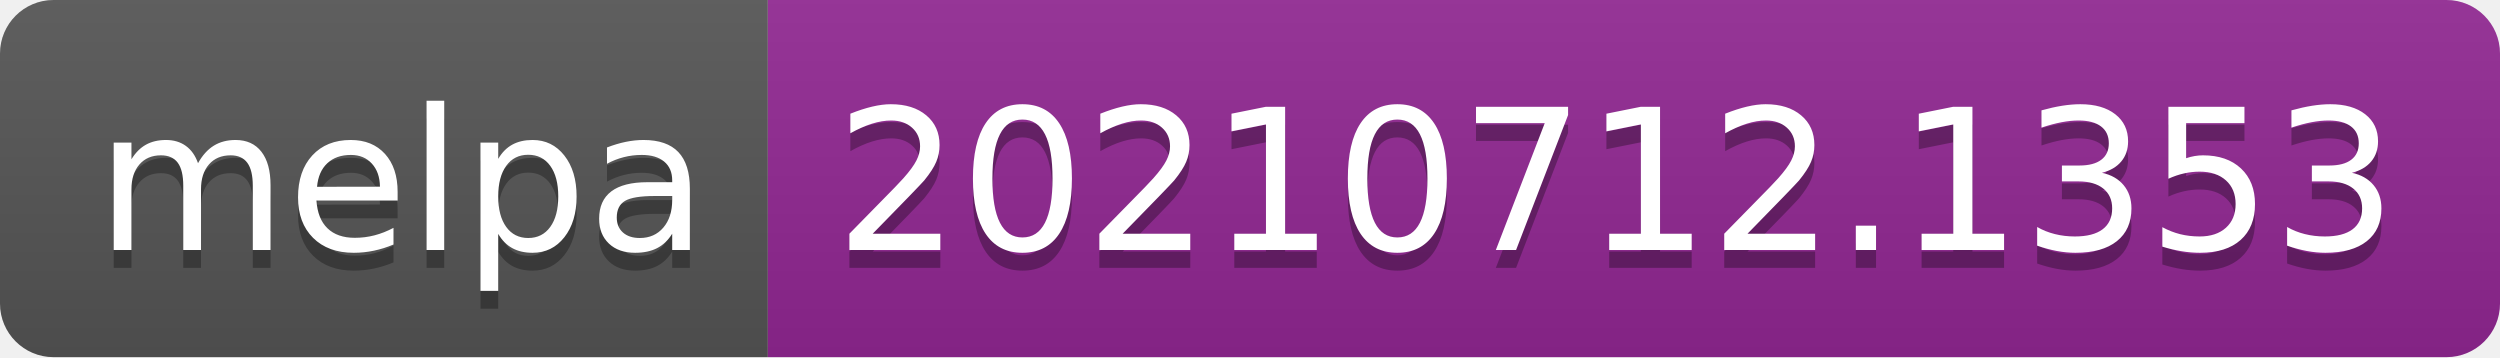
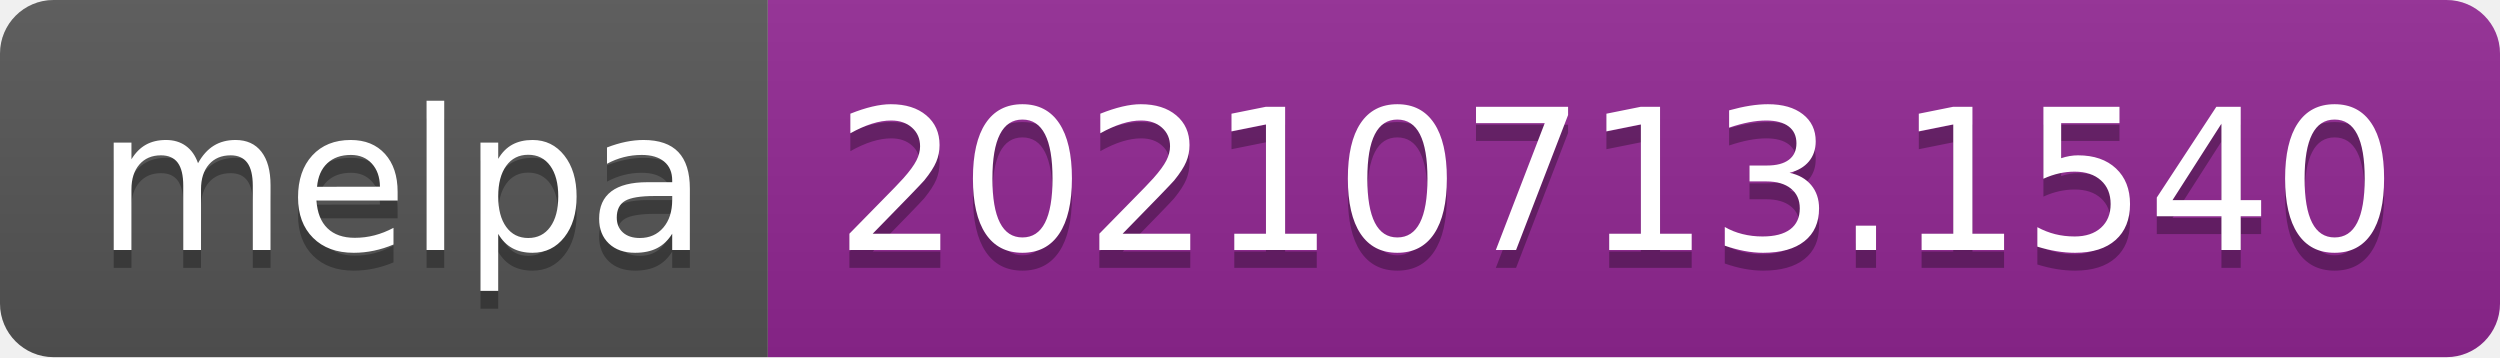
- <svg xmlns="http://www.w3.org/2000/svg" width="140" height="20" role="img" aria-label="melpa: 20210712.1353">
+ <svg xmlns="http://www.w3.org/2000/svg" width="140" height="20" role="img" aria-label="melpa: 20210713.1540">
  <linearGradient id="s" x2="0" y2="100%">
    <stop offset="0" stop-color="#bbb" stop-opacity=".1" />
    <stop offset="1" stop-opacity=".1" />
  </linearGradient>
  <clipPath id="r">
    <rect width="140" height="20" rx="3" fill="#fff" />
  </clipPath>
  <g clip-path="url(#r)">
    <rect width="43" height="20" fill="#555" />
    <rect x="43" width="97" height="20" fill="#922793" />
    <rect width="140" height="20" fill="url(#s)" />
  </g>
  <g fill="#fff" text-anchor="middle" font-family="Verdana,Geneva,DejaVu Sans,sans-serif" text-rendering="geometricPrecision" font-size="110">
    <text aria-hidden="true" x="225" y="150" fill="#010101" fill-opacity=".3" transform="scale(.1)" textLength="330">melpa</text>
    <text x="225" y="140" transform="scale(.1)" fill="#fff" textLength="330">melpa</text>
-     <text aria-hidden="true" x="905" y="150" fill="#010101" fill-opacity=".3" transform="scale(.1)" textLength="870">20210712.1353</text>
-     <text x="905" y="140" transform="scale(.1)" fill="#fff" textLength="870">20210712.1353</text>
+     <text aria-hidden="true" x="905" y="150" fill="#010101" fill-opacity=".3" transform="scale(.1)" textLength="870">20210713.1540</text>
+     <text x="905" y="140" transform="scale(.1)" fill="#fff" textLength="870">20210713.1540</text>
  </g>
</svg>
